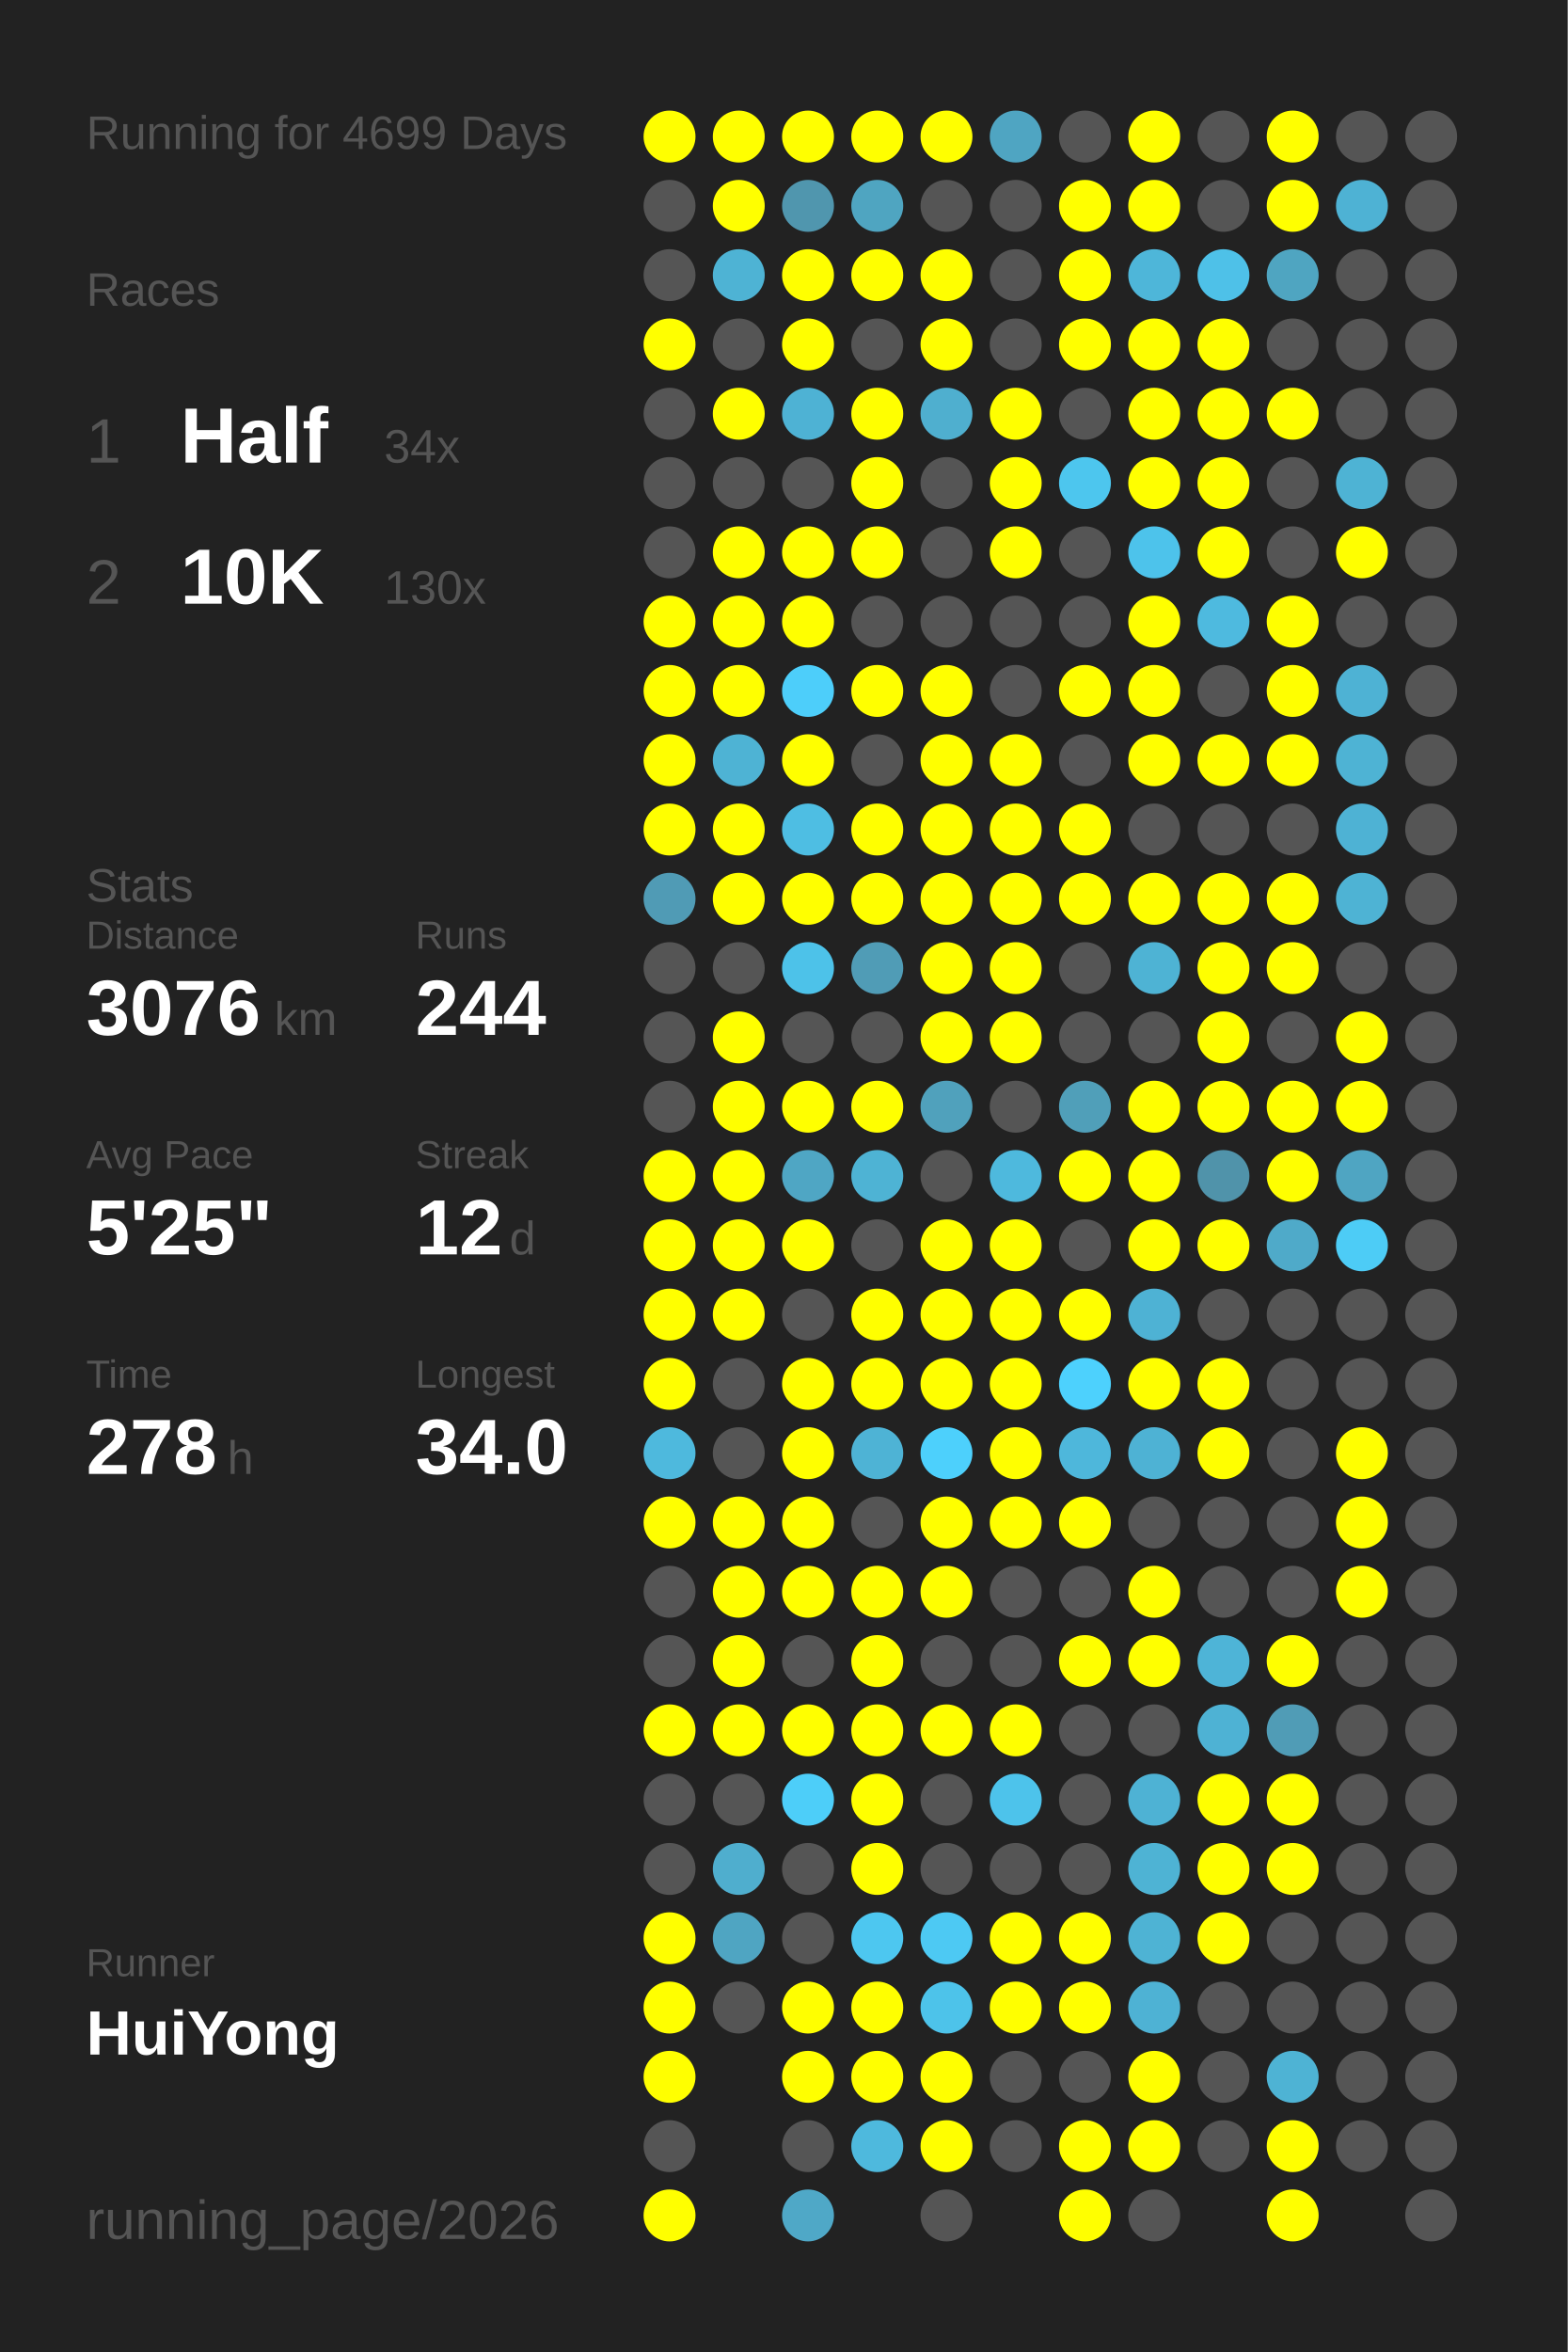
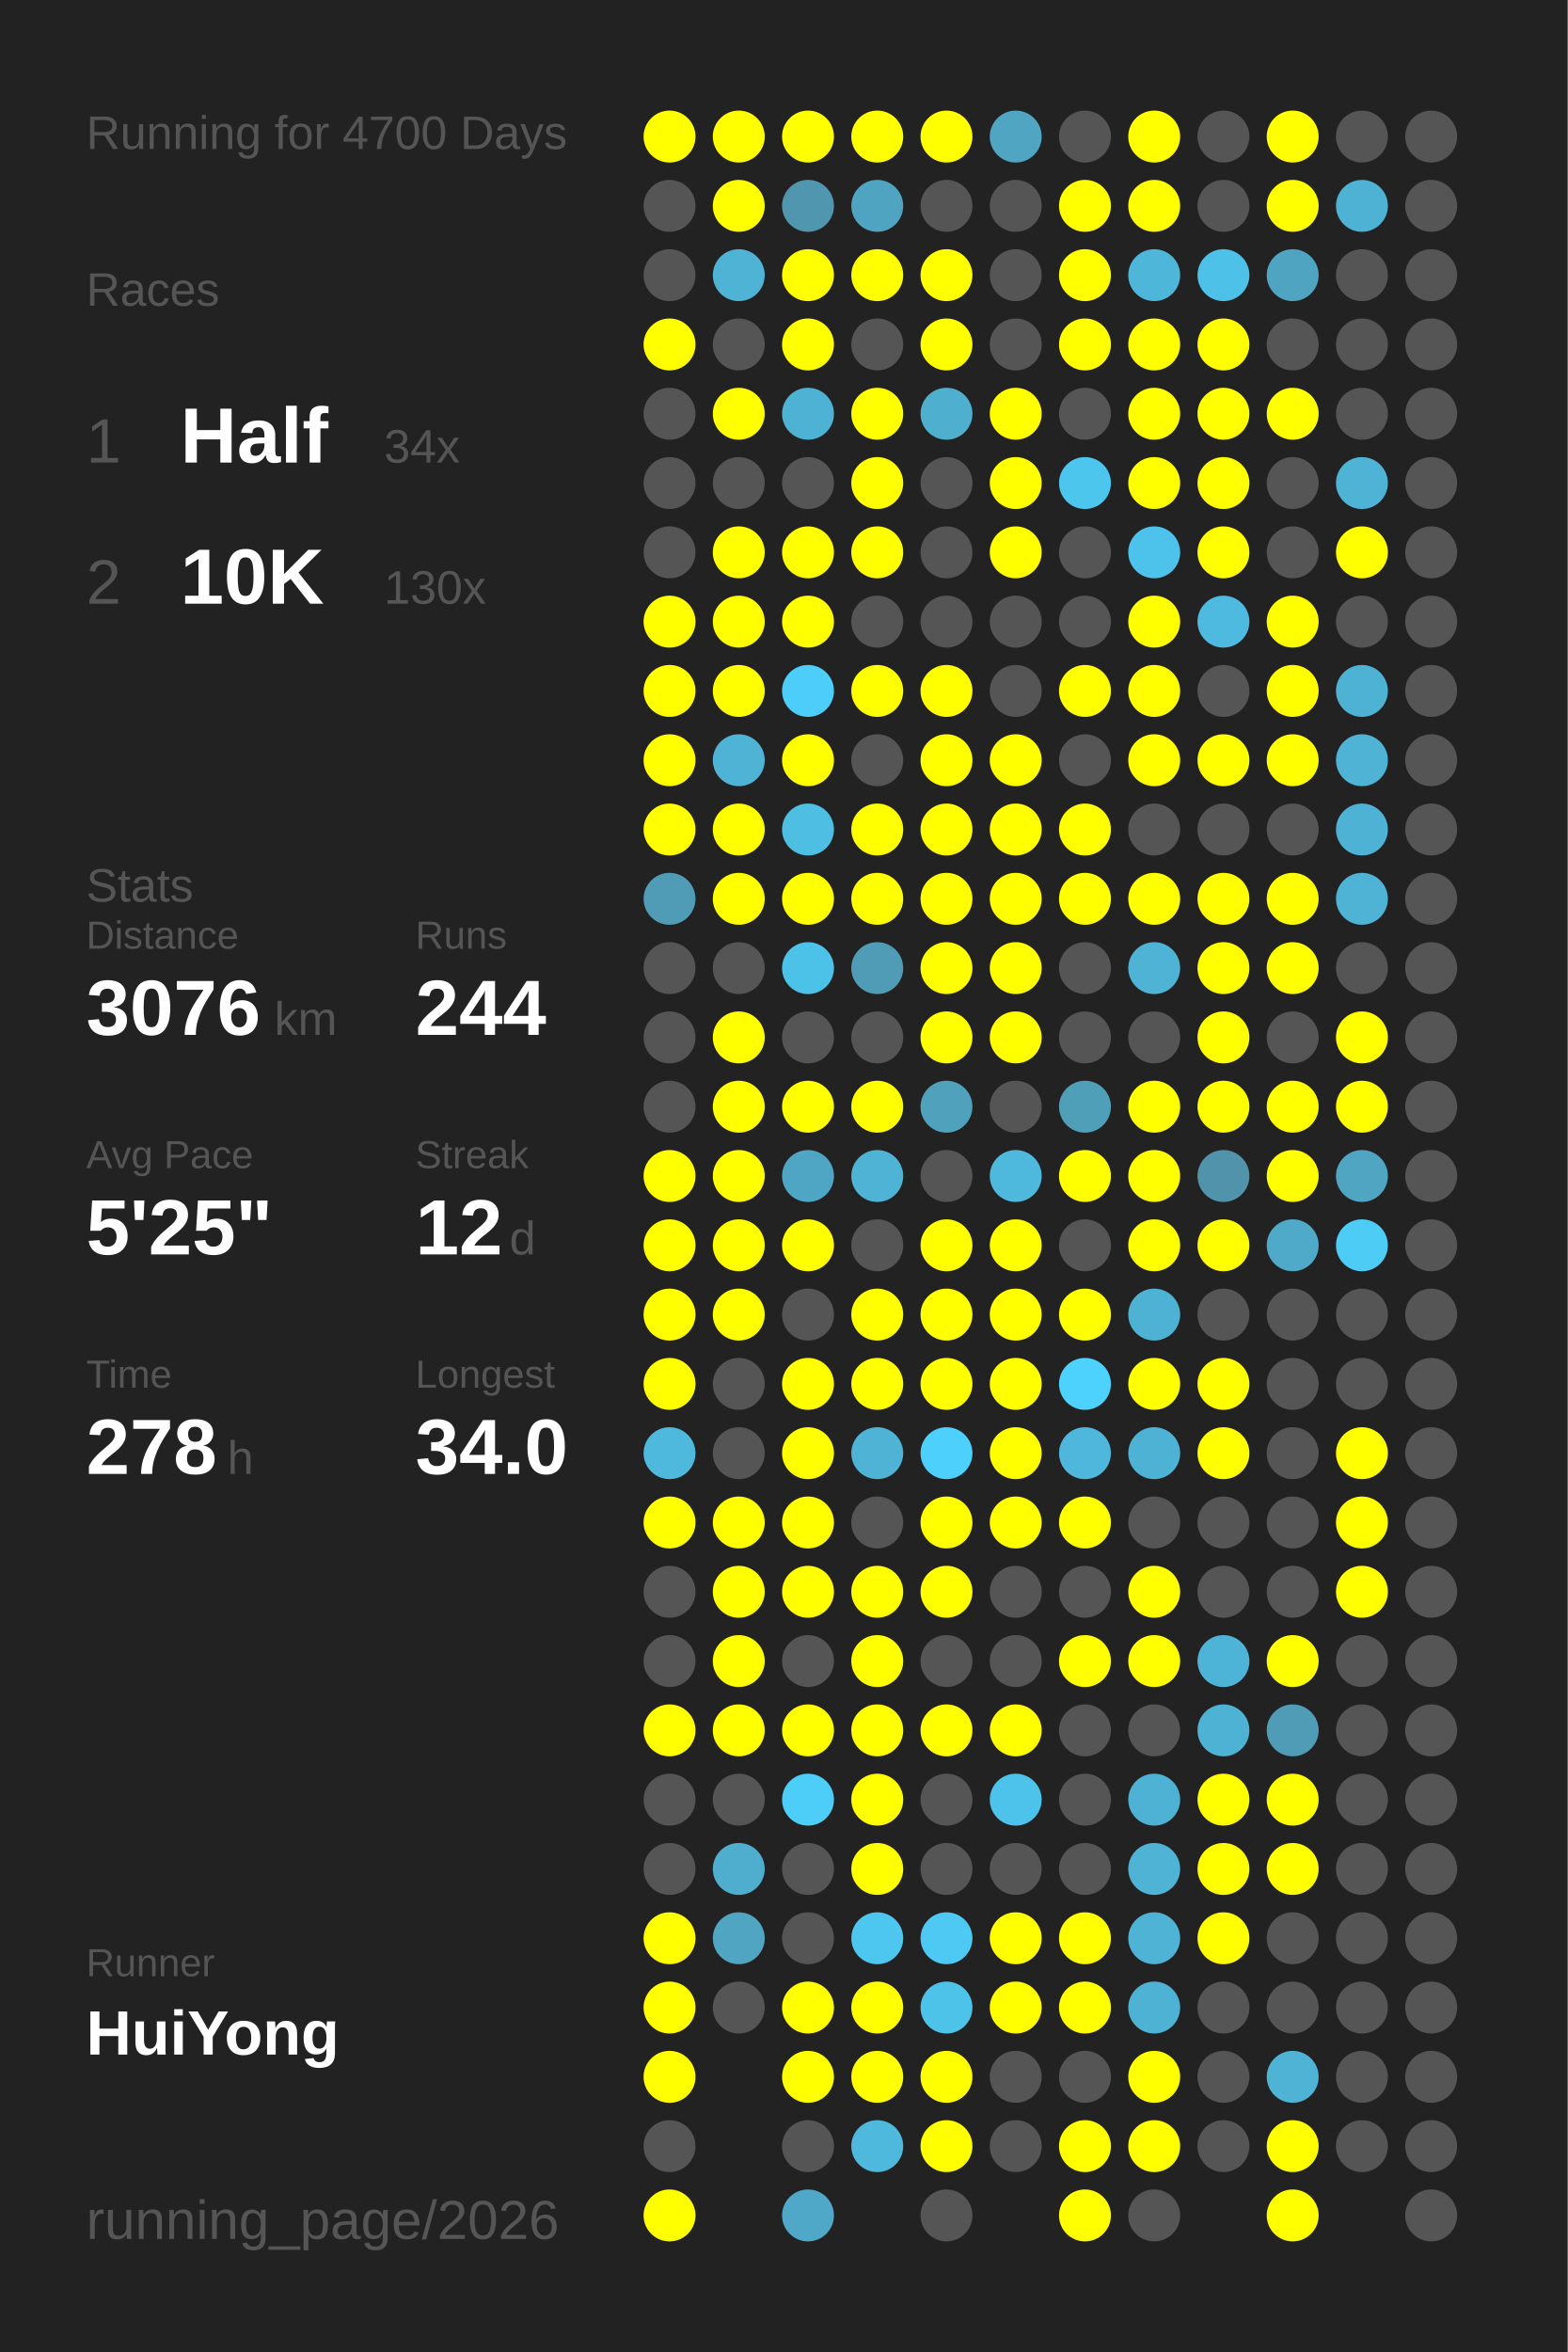
<svg xmlns="http://www.w3.org/2000/svg" baseProfile="full" height="300mm" version="1.1" viewBox="0,0,200,300" width="200mm">
  <defs />
  <rect fill="#222222" height="300" width="200" x="0" y="0" />
-   <text fill="#555555" style="font-size:6px; font-family:Arial;" x="11" y="19">Running for 4699 Days</text>
+   <text fill="#555555" style="font-size:6px; font-family:Arial;" x="11" y="19">Running for 4700 Days</text>
  <text fill="#555555" style="font-size:6px; font-family:Arial;" x="11" y="39">Races</text>
  <text fill="#555555" style="font-size:8px; font-family:Arial;" x="11" y="59">1</text>
  <text fill="#FFFFFF" style="font-size:10px; font-family:Arial; font-weight:bold;" x="23" y="59">Half</text>
  <text fill="#555555" style="font-size:6px; font-family:Arial;" x="49" y="59">34x</text>
  <text fill="#555555" style="font-size:8px; font-family:Arial;" x="11" y="77">2</text>
  <text fill="#FFFFFF" style="font-size:10px; font-family:Arial; font-weight:bold;" x="23" y="77">10K</text>
  <text fill="#555555" style="font-size:6px; font-family:Arial;" x="49" y="77">130x</text>
  <text fill="#555555" style="font-size:6px; font-family:Arial;" x="11" y="115">Stats</text>
  <text fill="#555555" style="font-size:5px; font-family:Arial;" x="11" y="121">Distance</text>
  <text fill="#FFFFFF" style="font-size:10px; font-family:Arial; font-weight:bold;" x="11" y="132">3076</text>
  <text fill="#555555" style="font-size:6px; font-family:Arial;" x="35" y="132">km</text>
  <text fill="#555555" style="font-size:5px; font-family:Arial;" x="53" y="121">Runs</text>
  <text fill="#FFFFFF" style="font-size:10px; font-family:Arial; font-weight:bold;" x="53" y="132">244</text>
  <text fill="#555555" style="font-size:5px; font-family:Arial;" x="11" y="149">Avg Pace</text>
  <text fill="#FFFFFF" style="font-size:10px; font-family:Arial; font-weight:bold;" x="11" y="160">5'25"</text>
  <text fill="#555555" style="font-size:5px; font-family:Arial;" x="53" y="149">Streak</text>
  <text fill="#FFFFFF" style="font-size:10px; font-family:Arial; font-weight:bold;" x="53" y="160">12</text>
  <text fill="#555555" style="font-size:6px; font-family:Arial;" x="65" y="160">d</text>
  <text fill="#555555" style="font-size:5px; font-family:Arial;" x="11" y="177">Time</text>
  <text fill="#FFFFFF" style="font-size:10px; font-family:Arial; font-weight:bold;" x="11" y="188">278</text>
  <text fill="#555555" style="font-size:6px; font-family:Arial;" x="29" y="188">h</text>
  <text fill="#555555" style="font-size:5px; font-family:Arial;" x="53" y="177">Longest</text>
  <text fill="#FFFFFF" style="font-size:10px; font-family:Arial; font-weight:bold;" x="53" y="188">34.0</text>
  <text fill="#555555" style="font-size:5px; font-family:Arial;" x="11" y="252.065">Runner</text>
  <text fill="#FFFFFF" style="font-size:8px; font-family:Arial; font-weight:bold;" x="11" y="262.065">HuiYong</text>
  <text fill="#555555" style="font-size:7px; font-family:Arial;" x="11" y="285.581">running_page/2026</text>
  <circle cx="85.417" cy="17.419" fill="#FFFF00" r="3.312" />
  <circle cx="85.417" cy="26.258" fill="#555555" r="3.312" />
  <circle cx="85.417" cy="35.097" fill="#555555" r="3.312" />
  <circle cx="85.417" cy="43.935" fill="#FFFF00" r="3.312" />
  <circle cx="85.417" cy="52.774" fill="#555555" r="3.312" />
  <circle cx="85.417" cy="61.613" fill="#555555" r="3.312" />
  <circle cx="85.417" cy="70.452" fill="#555555" r="3.312" />
  <circle cx="85.417" cy="79.29" fill="#FFFF00" r="3.312" />
  <circle cx="85.417" cy="88.129" fill="#FFFF00" r="3.312" />
  <circle cx="85.417" cy="96.968" fill="#FFFF00" r="3.312" />
  <circle cx="85.417" cy="105.806" fill="#FFFF00" r="3.312" />
  <circle cx="85.417" cy="114.645" fill="#509bb5" r="3.312" />
  <circle cx="85.417" cy="123.484" fill="#555555" r="3.312" />
  <circle cx="85.417" cy="132.323" fill="#555555" r="3.312" />
  <circle cx="85.417" cy="141.161" fill="#555555" r="3.312" />
  <circle cx="85.417" cy="150" fill="#FFFF00" r="3.312" />
  <circle cx="85.417" cy="158.839" fill="#FFFF00" r="3.312" />
  <circle cx="85.417" cy="167.677" fill="#FFFF00" r="3.312" />
  <circle cx="85.417" cy="176.516" fill="#FFFF00" r="3.312" />
  <circle cx="85.417" cy="185.355" fill="#4eb9dd" r="3.312" />
  <circle cx="85.417" cy="194.194" fill="#FFFF00" r="3.312" />
  <circle cx="85.417" cy="203.032" fill="#555555" r="3.312" />
  <circle cx="85.417" cy="211.871" fill="#555555" r="3.312" />
  <circle cx="85.417" cy="220.71" fill="#FFFF00" r="3.312" />
  <circle cx="85.417" cy="229.548" fill="#555555" r="3.312" />
  <circle cx="85.417" cy="238.387" fill="#555555" r="3.312" />
  <circle cx="85.417" cy="247.226" fill="#FFFF00" r="3.312" />
  <circle cx="85.417" cy="256.065" fill="#FFFF00" r="3.312" />
  <circle cx="85.417" cy="264.903" fill="#FFFF00" r="3.312" />
  <circle cx="85.417" cy="273.742" fill="#555555" r="3.312" />
  <circle cx="85.417" cy="282.581" fill="#FFFF00" r="3.312" />
  <circle cx="94.25" cy="17.419" fill="#FFFF00" r="3.312" />
  <circle cx="94.25" cy="26.258" fill="#FFFF00" r="3.312" />
  <circle cx="94.25" cy="35.097" fill="#4eb3d4" r="3.312" />
  <circle cx="94.25" cy="43.935" fill="#555555" r="3.312" />
  <circle cx="94.25" cy="52.774" fill="#FFFF00" r="3.312" />
  <circle cx="94.25" cy="61.613" fill="#555555" r="3.312" />
  <circle cx="94.25" cy="70.452" fill="#FFFF00" r="3.312" />
  <circle cx="94.25" cy="79.29" fill="#FFFF00" r="3.312" />
  <circle cx="94.25" cy="88.129" fill="#FFFF00" r="3.312" />
  <circle cx="94.25" cy="96.968" fill="#4eb3d4" r="3.312" />
  <circle cx="94.25" cy="105.806" fill="#FFFF00" r="3.312" />
  <circle cx="94.25" cy="114.645" fill="#FFFF00" r="3.312" />
  <circle cx="94.25" cy="123.484" fill="#555555" r="3.312" />
  <circle cx="94.25" cy="132.323" fill="#FFFF00" r="3.312" />
  <circle cx="94.25" cy="141.161" fill="#FFFF00" r="3.312" />
  <circle cx="94.25" cy="150" fill="#FFFF00" r="3.312" />
  <circle cx="94.25" cy="158.839" fill="#FFFF00" r="3.312" />
  <circle cx="94.25" cy="167.677" fill="#FFFF00" r="3.312" />
  <circle cx="94.25" cy="176.516" fill="#555555" r="3.312" />
  <circle cx="94.25" cy="185.355" fill="#555555" r="3.312" />
  <circle cx="94.25" cy="194.194" fill="#FFFF00" r="3.312" />
  <circle cx="94.25" cy="203.032" fill="#FFFF00" r="3.312" />
  <circle cx="94.25" cy="211.871" fill="#FFFF00" r="3.312" />
  <circle cx="94.25" cy="220.71" fill="#FFFF00" r="3.312" />
  <circle cx="94.25" cy="229.548" fill="#555555" r="3.312" />
  <circle cx="94.25" cy="238.387" fill="#4faece" r="3.312" />
  <circle cx="94.25" cy="247.226" fill="#4fa5c2" r="3.312" />
  <circle cx="94.25" cy="256.065" fill="#555555" r="3.312" />
  <circle cx="103.083" cy="17.419" fill="#FFFF00" r="3.312" />
  <circle cx="103.083" cy="26.258" fill="#5096ae" r="3.312" />
  <circle cx="103.083" cy="35.097" fill="#FFFF00" r="3.312" />
  <circle cx="103.083" cy="43.935" fill="#FFFF00" r="3.312" />
  <circle cx="103.083" cy="52.774" fill="#4eb2d4" r="3.312" />
  <circle cx="103.083" cy="61.613" fill="#555555" r="3.312" />
  <circle cx="103.083" cy="70.452" fill="#FFFF00" r="3.312" />
  <circle cx="103.083" cy="79.29" fill="#FFFF00" r="3.312" />
  <circle cx="103.083" cy="88.129" fill="#4dcefa" r="3.312" />
  <circle cx="103.083" cy="96.968" fill="#FFFF00" r="3.312" />
  <circle cx="103.083" cy="105.806" fill="#4ebee3" r="3.312" />
  <circle cx="103.083" cy="114.645" fill="#FFFF00" r="3.312" />
  <circle cx="103.083" cy="123.484" fill="#4dc2e9" r="3.312" />
  <circle cx="103.083" cy="132.323" fill="#555555" r="3.312" />
  <circle cx="103.083" cy="141.161" fill="#FFFF00" r="3.312" />
  <circle cx="103.083" cy="150" fill="#4fa6c4" r="3.312" />
  <circle cx="103.083" cy="158.839" fill="#FFFF00" r="3.312" />
  <circle cx="103.083" cy="167.677" fill="#555555" r="3.312" />
  <circle cx="103.083" cy="176.516" fill="#FFFF00" r="3.312" />
  <circle cx="103.083" cy="185.355" fill="#FFFF00" r="3.312" />
  <circle cx="103.083" cy="194.194" fill="#FFFF00" r="3.312" />
  <circle cx="103.083" cy="203.032" fill="#FFFF00" r="3.312" />
  <circle cx="103.083" cy="211.871" fill="#555555" r="3.312" />
  <circle cx="103.083" cy="220.71" fill="#FFFF00" r="3.312" />
  <circle cx="103.083" cy="229.548" fill="#4dcef9" r="3.312" />
  <circle cx="103.083" cy="238.387" fill="#555555" r="3.312" />
  <circle cx="103.083" cy="247.226" fill="#555555" r="3.312" />
  <circle cx="103.083" cy="256.065" fill="#FFFF00" r="3.312" />
  <circle cx="103.083" cy="264.903" fill="#FFFF00" r="3.312" />
  <circle cx="103.083" cy="273.742" fill="#555555" r="3.312" />
  <circle cx="103.083" cy="282.581" fill="#4fa8c7" r="3.312" />
  <circle cx="111.917" cy="17.419" fill="#FFFF00" r="3.312" />
  <circle cx="111.917" cy="26.258" fill="#4fa5c1" r="3.312" />
  <circle cx="111.917" cy="35.097" fill="#FFFF00" r="3.312" />
  <circle cx="111.917" cy="43.935" fill="#555555" r="3.312" />
  <circle cx="111.917" cy="52.774" fill="#FFFF00" r="3.312" />
  <circle cx="111.917" cy="61.613" fill="#FFFF00" r="3.312" />
  <circle cx="111.917" cy="70.452" fill="#FFFF00" r="3.312" />
  <circle cx="111.917" cy="79.29" fill="#555555" r="3.312" />
  <circle cx="111.917" cy="88.129" fill="#FFFF00" r="3.312" />
  <circle cx="111.917" cy="96.968" fill="#555555" r="3.312" />
  <circle cx="111.917" cy="105.806" fill="#FFFF00" r="3.312" />
  <circle cx="111.917" cy="114.645" fill="#FFFF00" r="3.312" />
  <circle cx="111.917" cy="123.484" fill="#509cb6" r="3.312" />
  <circle cx="111.917" cy="132.323" fill="#555555" r="3.312" />
  <circle cx="111.917" cy="141.161" fill="#FFFF00" r="3.312" />
  <circle cx="111.917" cy="150" fill="#4eb3d4" r="3.312" />
  <circle cx="111.917" cy="158.839" fill="#555555" r="3.312" />
  <circle cx="111.917" cy="167.677" fill="#FFFF00" r="3.312" />
  <circle cx="111.917" cy="176.516" fill="#FFFF00" r="3.312" />
  <circle cx="111.917" cy="185.355" fill="#4eb3d5" r="3.312" />
  <circle cx="111.917" cy="194.194" fill="#555555" r="3.312" />
  <circle cx="111.917" cy="203.032" fill="#FFFF00" r="3.312" />
  <circle cx="111.917" cy="211.871" fill="#FFFF00" r="3.312" />
  <circle cx="111.917" cy="220.71" fill="#FFFF00" r="3.312" />
  <circle cx="111.917" cy="229.548" fill="#FFFF00" r="3.312" />
  <circle cx="111.917" cy="238.387" fill="#FFFF00" r="3.312" />
  <circle cx="111.917" cy="247.226" fill="#4dc7f0" r="3.312" />
  <circle cx="111.917" cy="256.065" fill="#FFFF00" r="3.312" />
  <circle cx="111.917" cy="264.903" fill="#FFFF00" r="3.312" />
  <circle cx="111.917" cy="273.742" fill="#4eb9dd" r="3.312" />
  <circle cx="120.75" cy="17.419" fill="#FFFF00" r="3.312" />
  <circle cx="120.75" cy="26.258" fill="#555555" r="3.312" />
  <circle cx="120.75" cy="35.097" fill="#FFFF00" r="3.312" />
  <circle cx="120.75" cy="43.935" fill="#FFFF00" r="3.312" />
  <circle cx="120.75" cy="52.774" fill="#4fafcf" r="3.312" />
  <circle cx="120.75" cy="61.613" fill="#555555" r="3.312" />
  <circle cx="120.75" cy="70.452" fill="#555555" r="3.312" />
  <circle cx="120.75" cy="79.29" fill="#555555" r="3.312" />
  <circle cx="120.75" cy="88.129" fill="#FFFF00" r="3.312" />
  <circle cx="120.75" cy="96.968" fill="#FFFF00" r="3.312" />
  <circle cx="120.75" cy="105.806" fill="#FFFF00" r="3.312" />
  <circle cx="120.75" cy="114.645" fill="#FFFF00" r="3.312" />
  <circle cx="120.75" cy="123.484" fill="#FFFF00" r="3.312" />
  <circle cx="120.75" cy="132.323" fill="#FFFF00" r="3.312" />
  <circle cx="120.75" cy="141.161" fill="#50a1bc" r="3.312" />
  <circle cx="120.75" cy="150" fill="#555555" r="3.312" />
  <circle cx="120.75" cy="158.839" fill="#FFFF00" r="3.312" />
  <circle cx="120.75" cy="167.677" fill="#FFFF00" r="3.312" />
  <circle cx="120.75" cy="176.516" fill="#FFFF00" r="3.312" />
  <circle cx="120.75" cy="185.355" fill="#4dd0fc" r="3.312" />
  <circle cx="120.75" cy="194.194" fill="#FFFF00" r="3.312" />
  <circle cx="120.75" cy="203.032" fill="#FFFF00" r="3.312" />
  <circle cx="120.75" cy="211.871" fill="#555555" r="3.312" />
  <circle cx="120.75" cy="220.71" fill="#FFFF00" r="3.312" />
  <circle cx="120.75" cy="229.548" fill="#555555" r="3.312" />
  <circle cx="120.75" cy="238.387" fill="#555555" r="3.312" />
  <circle cx="120.75" cy="247.226" fill="#4dc9f3" r="3.312" />
  <circle cx="120.75" cy="256.065" fill="#4dc3ea" r="3.312" />
  <circle cx="120.75" cy="264.903" fill="#FFFF00" r="3.312" />
  <circle cx="120.75" cy="273.742" fill="#FFFF00" r="3.312" />
  <circle cx="120.75" cy="282.581" fill="#555555" r="3.312" />
  <circle cx="129.583" cy="17.419" fill="#4fa5c2" r="3.312" />
  <circle cx="129.583" cy="26.258" fill="#555555" r="3.312" />
  <circle cx="129.583" cy="35.097" fill="#555555" r="3.312" />
  <circle cx="129.583" cy="43.935" fill="#555555" r="3.312" />
  <circle cx="129.583" cy="52.774" fill="#FFFF00" r="3.312" />
  <circle cx="129.583" cy="61.613" fill="#FFFF00" r="3.312" />
  <circle cx="129.583" cy="70.452" fill="#FFFF00" r="3.312" />
  <circle cx="129.583" cy="79.29" fill="#555555" r="3.312" />
  <circle cx="129.583" cy="88.129" fill="#555555" r="3.312" />
  <circle cx="129.583" cy="96.968" fill="#FFFF00" r="3.312" />
  <circle cx="129.583" cy="105.806" fill="#FFFF00" r="3.312" />
  <circle cx="129.583" cy="114.645" fill="#FFFF00" r="3.312" />
  <circle cx="129.583" cy="123.484" fill="#FFFF00" r="3.312" />
  <circle cx="129.583" cy="132.323" fill="#FFFF00" r="3.312" />
  <circle cx="129.583" cy="141.161" fill="#555555" r="3.312" />
  <circle cx="129.583" cy="150" fill="#4eb9dd" r="3.312" />
  <circle cx="129.583" cy="158.839" fill="#FFFF00" r="3.312" />
  <circle cx="129.583" cy="167.677" fill="#FFFF00" r="3.312" />
  <circle cx="129.583" cy="176.516" fill="#FFFF00" r="3.312" />
  <circle cx="129.583" cy="185.355" fill="#FFFF00" r="3.312" />
  <circle cx="129.583" cy="194.194" fill="#FFFF00" r="3.312" />
  <circle cx="129.583" cy="203.032" fill="#555555" r="3.312" />
  <circle cx="129.583" cy="211.871" fill="#555555" r="3.312" />
  <circle cx="129.583" cy="220.71" fill="#FFFF00" r="3.312" />
  <circle cx="129.583" cy="229.548" fill="#4dc3eb" r="3.312" />
  <circle cx="129.583" cy="238.387" fill="#555555" r="3.312" />
  <circle cx="129.583" cy="247.226" fill="#FFFF00" r="3.312" />
  <circle cx="129.583" cy="256.065" fill="#FFFF00" r="3.312" />
  <circle cx="129.583" cy="264.903" fill="#555555" r="3.312" />
  <circle cx="129.583" cy="273.742" fill="#555555" r="3.312" />
  <circle cx="138.417" cy="17.419" fill="#555555" r="3.312" />
  <circle cx="138.417" cy="26.258" fill="#FFFF00" r="3.312" />
  <circle cx="138.417" cy="35.097" fill="#FFFF00" r="3.312" />
  <circle cx="138.417" cy="43.935" fill="#FFFF00" r="3.312" />
  <circle cx="138.417" cy="52.774" fill="#555555" r="3.312" />
  <circle cx="138.417" cy="61.613" fill="#4dc6ee" r="3.312" />
  <circle cx="138.417" cy="70.452" fill="#555555" r="3.312" />
  <circle cx="138.417" cy="79.29" fill="#555555" r="3.312" />
  <circle cx="138.417" cy="88.129" fill="#FFFF00" r="3.312" />
  <circle cx="138.417" cy="96.968" fill="#555555" r="3.312" />
  <circle cx="138.417" cy="105.806" fill="#FFFF00" r="3.312" />
  <circle cx="138.417" cy="114.645" fill="#FFFF00" r="3.312" />
  <circle cx="138.417" cy="123.484" fill="#555555" r="3.312" />
  <circle cx="138.417" cy="132.323" fill="#555555" r="3.312" />
  <circle cx="138.417" cy="141.161" fill="#509fb9" r="3.312" />
  <circle cx="138.417" cy="150" fill="#FFFF00" r="3.312" />
  <circle cx="138.417" cy="158.839" fill="#555555" r="3.312" />
  <circle cx="138.417" cy="167.677" fill="#FFFF00" r="3.312" />
  <circle cx="138.417" cy="176.516" fill="#4dd1fd" r="3.312" />
  <circle cx="138.417" cy="185.355" fill="#4eb7db" r="3.312" />
  <circle cx="138.417" cy="194.194" fill="#FFFF00" r="3.312" />
  <circle cx="138.417" cy="203.032" fill="#555555" r="3.312" />
  <circle cx="138.417" cy="211.871" fill="#FFFF00" r="3.312" />
  <circle cx="138.417" cy="220.71" fill="#555555" r="3.312" />
  <circle cx="138.417" cy="229.548" fill="#555555" r="3.312" />
  <circle cx="138.417" cy="238.387" fill="#555555" r="3.312" />
  <circle cx="138.417" cy="247.226" fill="#FFFF00" r="3.312" />
  <circle cx="138.417" cy="256.065" fill="#FFFF00" r="3.312" />
  <circle cx="138.417" cy="264.903" fill="#555555" r="3.312" />
  <circle cx="138.417" cy="273.742" fill="#FFFF00" r="3.312" />
  <circle cx="138.417" cy="282.581" fill="#FFFF00" r="3.312" />
  <circle cx="147.25" cy="17.419" fill="#FFFF00" r="3.312" />
  <circle cx="147.25" cy="26.258" fill="#FFFF00" r="3.312" />
  <circle cx="147.25" cy="35.097" fill="#4eb6d9" r="3.312" />
  <circle cx="147.25" cy="43.935" fill="#FFFF00" r="3.312" />
  <circle cx="147.25" cy="52.774" fill="#FFFF00" r="3.312" />
  <circle cx="147.25" cy="61.613" fill="#FFFF00" r="3.312" />
  <circle cx="147.25" cy="70.452" fill="#4dc3eb" r="3.312" />
  <circle cx="147.25" cy="79.29" fill="#FFFF00" r="3.312" />
  <circle cx="147.25" cy="88.129" fill="#FFFF00" r="3.312" />
  <circle cx="147.25" cy="96.968" fill="#FFFF00" r="3.312" />
  <circle cx="147.25" cy="105.806" fill="#555555" r="3.312" />
  <circle cx="147.25" cy="114.645" fill="#FFFF00" r="3.312" />
  <circle cx="147.25" cy="123.484" fill="#4eb3d4" r="3.312" />
  <circle cx="147.25" cy="132.323" fill="#555555" r="3.312" />
  <circle cx="147.25" cy="141.161" fill="#FFFF00" r="3.312" />
  <circle cx="147.25" cy="150" fill="#FFFF00" r="3.312" />
  <circle cx="147.25" cy="158.839" fill="#FFFF00" r="3.312" />
  <circle cx="147.25" cy="167.677" fill="#4eb2d4" r="3.312" />
  <circle cx="147.25" cy="176.516" fill="#FFFF00" r="3.312" />
  <circle cx="147.25" cy="185.355" fill="#4eb2d4" r="3.312" />
  <circle cx="147.25" cy="194.194" fill="#555555" r="3.312" />
  <circle cx="147.25" cy="203.032" fill="#FFFF00" r="3.312" />
  <circle cx="147.25" cy="211.871" fill="#FFFF00" r="3.312" />
  <circle cx="147.25" cy="220.71" fill="#555555" r="3.312" />
  <circle cx="147.25" cy="229.548" fill="#4eb2d4" r="3.312" />
  <circle cx="147.25" cy="238.387" fill="#4eb3d4" r="3.312" />
  <circle cx="147.25" cy="247.226" fill="#4eb3d4" r="3.312" />
  <circle cx="147.25" cy="256.065" fill="#4eb2d4" r="3.312" />
  <circle cx="147.25" cy="264.903" fill="#FFFF00" r="3.312" />
  <circle cx="147.25" cy="273.742" fill="#FFFF00" r="3.312" />
  <circle cx="147.25" cy="282.581" fill="#555555" r="3.312" />
  <circle cx="156.083" cy="17.419" fill="#555555" r="3.312" />
  <circle cx="156.083" cy="26.258" fill="#555555" r="3.312" />
  <circle cx="156.083" cy="35.097" fill="#4ec1e8" r="3.312" />
  <circle cx="156.083" cy="43.935" fill="#FFFF00" r="3.312" />
  <circle cx="156.083" cy="52.774" fill="#FFFF00" r="3.312" />
  <circle cx="156.083" cy="61.613" fill="#FFFF00" r="3.312" />
  <circle cx="156.083" cy="70.452" fill="#FFFF00" r="3.312" />
  <circle cx="156.083" cy="79.29" fill="#4ebadf" r="3.312" />
  <circle cx="156.083" cy="88.129" fill="#555555" r="3.312" />
  <circle cx="156.083" cy="96.968" fill="#FFFF00" r="3.312" />
  <circle cx="156.083" cy="105.806" fill="#555555" r="3.312" />
  <circle cx="156.083" cy="114.645" fill="#FFFF00" r="3.312" />
  <circle cx="156.083" cy="123.484" fill="#FFFF00" r="3.312" />
  <circle cx="156.083" cy="132.323" fill="#FFFF00" r="3.312" />
  <circle cx="156.083" cy="141.161" fill="#FFFF00" r="3.312" />
  <circle cx="156.083" cy="150" fill="#5093aa" r="3.312" />
  <circle cx="156.083" cy="158.839" fill="#FFFF00" r="3.312" />
  <circle cx="156.083" cy="167.677" fill="#555555" r="3.312" />
  <circle cx="156.083" cy="176.516" fill="#FFFF00" r="3.312" />
  <circle cx="156.083" cy="185.355" fill="#FFFF00" r="3.312" />
  <circle cx="156.083" cy="194.194" fill="#555555" r="3.312" />
  <circle cx="156.083" cy="203.032" fill="#555555" r="3.312" />
  <circle cx="156.083" cy="211.871" fill="#4eb4d7" r="3.312" />
  <circle cx="156.083" cy="220.71" fill="#4eb2d4" r="3.312" />
  <circle cx="156.083" cy="229.548" fill="#FFFF00" r="3.312" />
  <circle cx="156.083" cy="238.387" fill="#FFFF00" r="3.312" />
  <circle cx="156.083" cy="247.226" fill="#FFFF00" r="3.312" />
  <circle cx="156.083" cy="256.065" fill="#555555" r="3.312" />
  <circle cx="156.083" cy="264.903" fill="#555555" r="3.312" />
  <circle cx="156.083" cy="273.742" fill="#555555" r="3.312" />
  <circle cx="164.917" cy="17.419" fill="#FFFF00" r="3.312" />
  <circle cx="164.917" cy="26.258" fill="#FFFF00" r="3.312" />
  <circle cx="164.917" cy="35.097" fill="#4fa5c1" r="3.312" />
  <circle cx="164.917" cy="43.935" fill="#555555" r="3.312" />
  <circle cx="164.917" cy="52.774" fill="#FFFF00" r="3.312" />
  <circle cx="164.917" cy="61.613" fill="#555555" r="3.312" />
  <circle cx="164.917" cy="70.452" fill="#555555" r="3.312" />
  <circle cx="164.917" cy="79.29" fill="#FFFF00" r="3.312" />
  <circle cx="164.917" cy="88.129" fill="#FFFF00" r="3.312" />
  <circle cx="164.917" cy="96.968" fill="#FFFF00" r="3.312" />
  <circle cx="164.917" cy="105.806" fill="#555555" r="3.312" />
  <circle cx="164.917" cy="114.645" fill="#FFFF00" r="3.312" />
  <circle cx="164.917" cy="123.484" fill="#FFFF00" r="3.312" />
  <circle cx="164.917" cy="132.323" fill="#555555" r="3.312" />
  <circle cx="164.917" cy="141.161" fill="#FFFF00" r="3.312" />
  <circle cx="164.917" cy="150" fill="#FFFF00" r="3.312" />
  <circle cx="164.917" cy="158.839" fill="#4faac9" r="3.312" />
  <circle cx="164.917" cy="167.677" fill="#555555" r="3.312" />
  <circle cx="164.917" cy="176.516" fill="#555555" r="3.312" />
  <circle cx="164.917" cy="185.355" fill="#555555" r="3.312" />
  <circle cx="164.917" cy="194.194" fill="#555555" r="3.312" />
  <circle cx="164.917" cy="203.032" fill="#555555" r="3.312" />
  <circle cx="164.917" cy="211.871" fill="#FFFF00" r="3.312" />
  <circle cx="164.917" cy="220.71" fill="#509cb6" r="3.312" />
  <circle cx="164.917" cy="229.548" fill="#FFFF00" r="3.312" />
  <circle cx="164.917" cy="238.387" fill="#FFFF00" r="3.312" />
  <circle cx="164.917" cy="247.226" fill="#555555" r="3.312" />
  <circle cx="164.917" cy="256.065" fill="#555555" r="3.312" />
  <circle cx="164.917" cy="264.903" fill="#4eb3d4" r="3.312" />
  <circle cx="164.917" cy="273.742" fill="#FFFF00" r="3.312" />
  <circle cx="164.917" cy="282.581" fill="#FFFF00" r="3.312" />
  <circle cx="173.75" cy="17.419" fill="#555555" r="3.312" />
  <circle cx="173.75" cy="26.258" fill="#4eb2d4" r="3.312" />
  <circle cx="173.75" cy="35.097" fill="#555555" r="3.312" />
  <circle cx="173.75" cy="43.935" fill="#555555" r="3.312" />
  <circle cx="173.75" cy="52.774" fill="#555555" r="3.312" />
  <circle cx="173.75" cy="61.613" fill="#4eb3d4" r="3.312" />
  <circle cx="173.75" cy="70.452" fill="#FFFF00" r="3.312" />
  <circle cx="173.75" cy="79.29" fill="#555555" r="3.312" />
  <circle cx="173.75" cy="88.129" fill="#4eb2d4" r="3.312" />
  <circle cx="173.75" cy="96.968" fill="#4eb3d4" r="3.312" />
  <circle cx="173.75" cy="105.806" fill="#4eb2d4" r="3.312" />
  <circle cx="173.75" cy="114.645" fill="#4eb3d4" r="3.312" />
  <circle cx="173.75" cy="123.484" fill="#555555" r="3.312" />
  <circle cx="173.75" cy="132.323" fill="#FFFF00" r="3.312" />
  <circle cx="173.75" cy="141.161" fill="#FFFF00" r="3.312" />
  <circle cx="173.75" cy="150" fill="#4fa5c2" r="3.312" />
  <circle cx="173.75" cy="158.839" fill="#4dccf6" r="3.312" />
  <circle cx="173.75" cy="167.677" fill="#555555" r="3.312" />
  <circle cx="173.75" cy="176.516" fill="#555555" r="3.312" />
  <circle cx="173.75" cy="185.355" fill="#FFFF00" r="3.312" />
  <circle cx="173.75" cy="194.194" fill="#FFFF00" r="3.312" />
  <circle cx="173.75" cy="203.032" fill="#FFFF00" r="3.312" />
  <circle cx="173.75" cy="211.871" fill="#555555" r="3.312" />
  <circle cx="173.75" cy="220.71" fill="#555555" r="3.312" />
  <circle cx="173.75" cy="229.548" fill="#555555" r="3.312" />
  <circle cx="173.75" cy="238.387" fill="#555555" r="3.312" />
  <circle cx="173.75" cy="247.226" fill="#555555" r="3.312" />
  <circle cx="173.75" cy="256.065" fill="#555555" r="3.312" />
  <circle cx="173.75" cy="264.903" fill="#555555" r="3.312" />
  <circle cx="173.75" cy="273.742" fill="#555555" r="3.312" />
  <circle cx="182.583" cy="17.419" fill="#555555" r="3.312" />
  <circle cx="182.583" cy="26.258" fill="#555555" r="3.312" />
  <circle cx="182.583" cy="35.097" fill="#555555" r="3.312" />
  <circle cx="182.583" cy="43.935" fill="#555555" r="3.312" />
  <circle cx="182.583" cy="52.774" fill="#555555" r="3.312" />
  <circle cx="182.583" cy="61.613" fill="#555555" r="3.312" />
  <circle cx="182.583" cy="70.452" fill="#555555" r="3.312" />
  <circle cx="182.583" cy="79.29" fill="#555555" r="3.312" />
  <circle cx="182.583" cy="88.129" fill="#555555" r="3.312" />
  <circle cx="182.583" cy="96.968" fill="#555555" r="3.312" />
  <circle cx="182.583" cy="105.806" fill="#555555" r="3.312" />
  <circle cx="182.583" cy="114.645" fill="#555555" r="3.312" />
  <circle cx="182.583" cy="123.484" fill="#555555" r="3.312" />
  <circle cx="182.583" cy="132.323" fill="#555555" r="3.312" />
  <circle cx="182.583" cy="141.161" fill="#555555" r="3.312" />
  <circle cx="182.583" cy="150" fill="#555555" r="3.312" />
  <circle cx="182.583" cy="158.839" fill="#555555" r="3.312" />
  <circle cx="182.583" cy="167.677" fill="#555555" r="3.312" />
  <circle cx="182.583" cy="176.516" fill="#555555" r="3.312" />
  <circle cx="182.583" cy="185.355" fill="#555555" r="3.312" />
  <circle cx="182.583" cy="194.194" fill="#555555" r="3.312" />
  <circle cx="182.583" cy="203.032" fill="#555555" r="3.312" />
  <circle cx="182.583" cy="211.871" fill="#555555" r="3.312" />
  <circle cx="182.583" cy="220.71" fill="#555555" r="3.312" />
  <circle cx="182.583" cy="229.548" fill="#555555" r="3.312" />
  <circle cx="182.583" cy="238.387" fill="#555555" r="3.312" />
  <circle cx="182.583" cy="247.226" fill="#555555" r="3.312" />
  <circle cx="182.583" cy="256.065" fill="#555555" r="3.312" />
  <circle cx="182.583" cy="264.903" fill="#555555" r="3.312" />
  <circle cx="182.583" cy="273.742" fill="#555555" r="3.312" />
  <circle cx="182.583" cy="282.581" fill="#555555" r="3.312" />
</svg>
